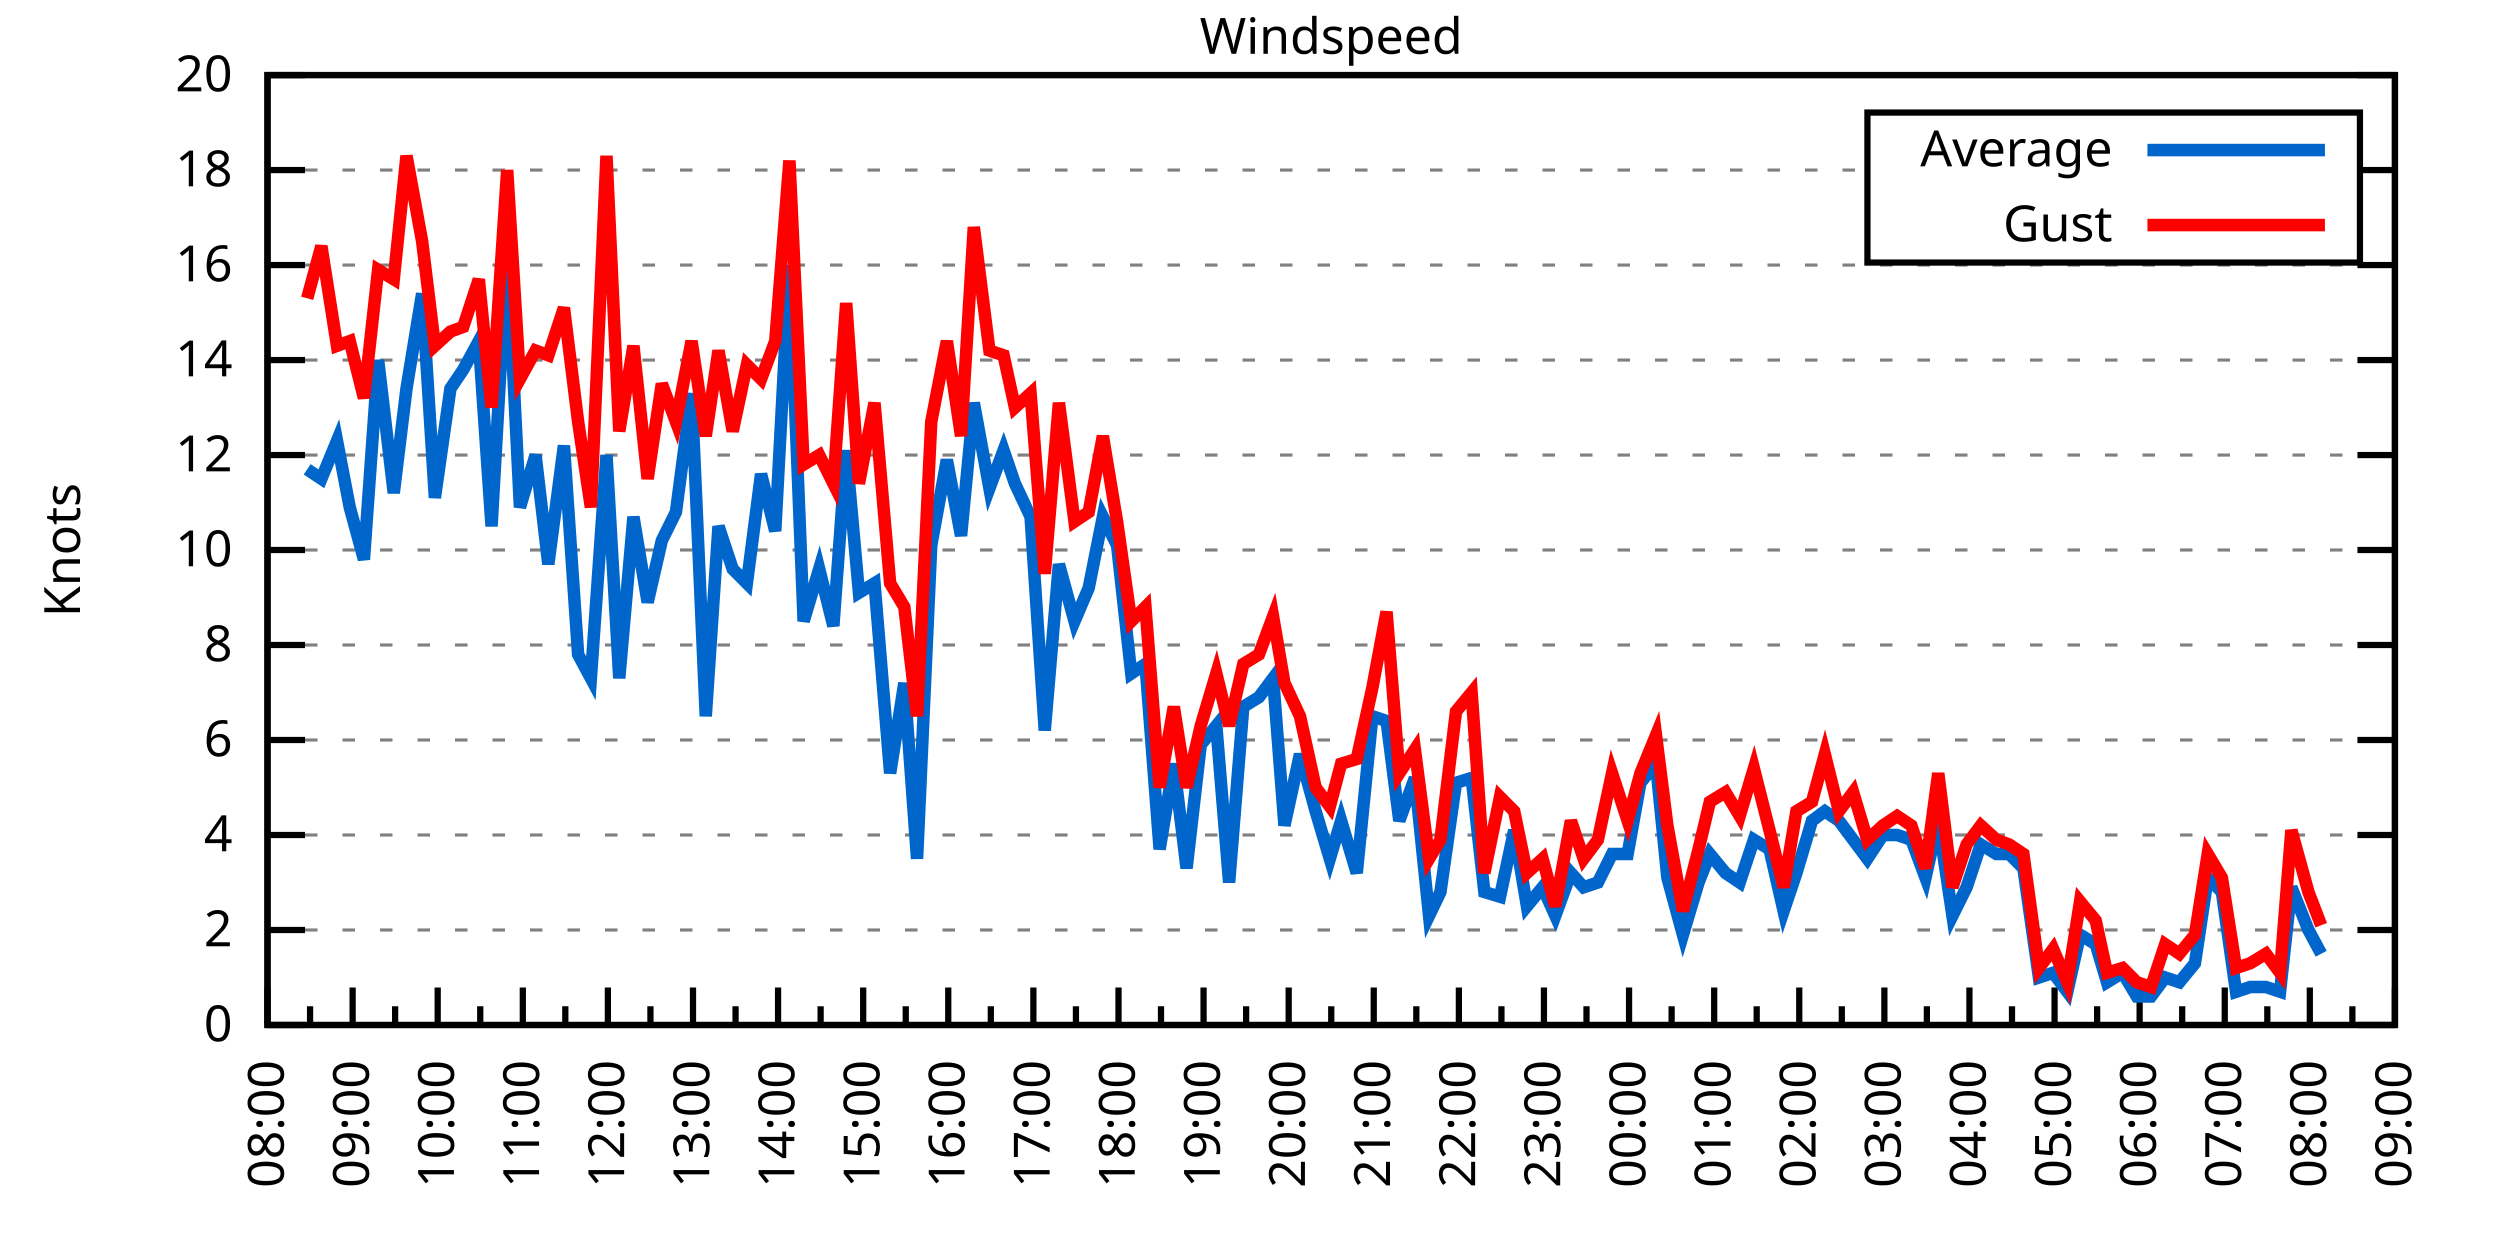
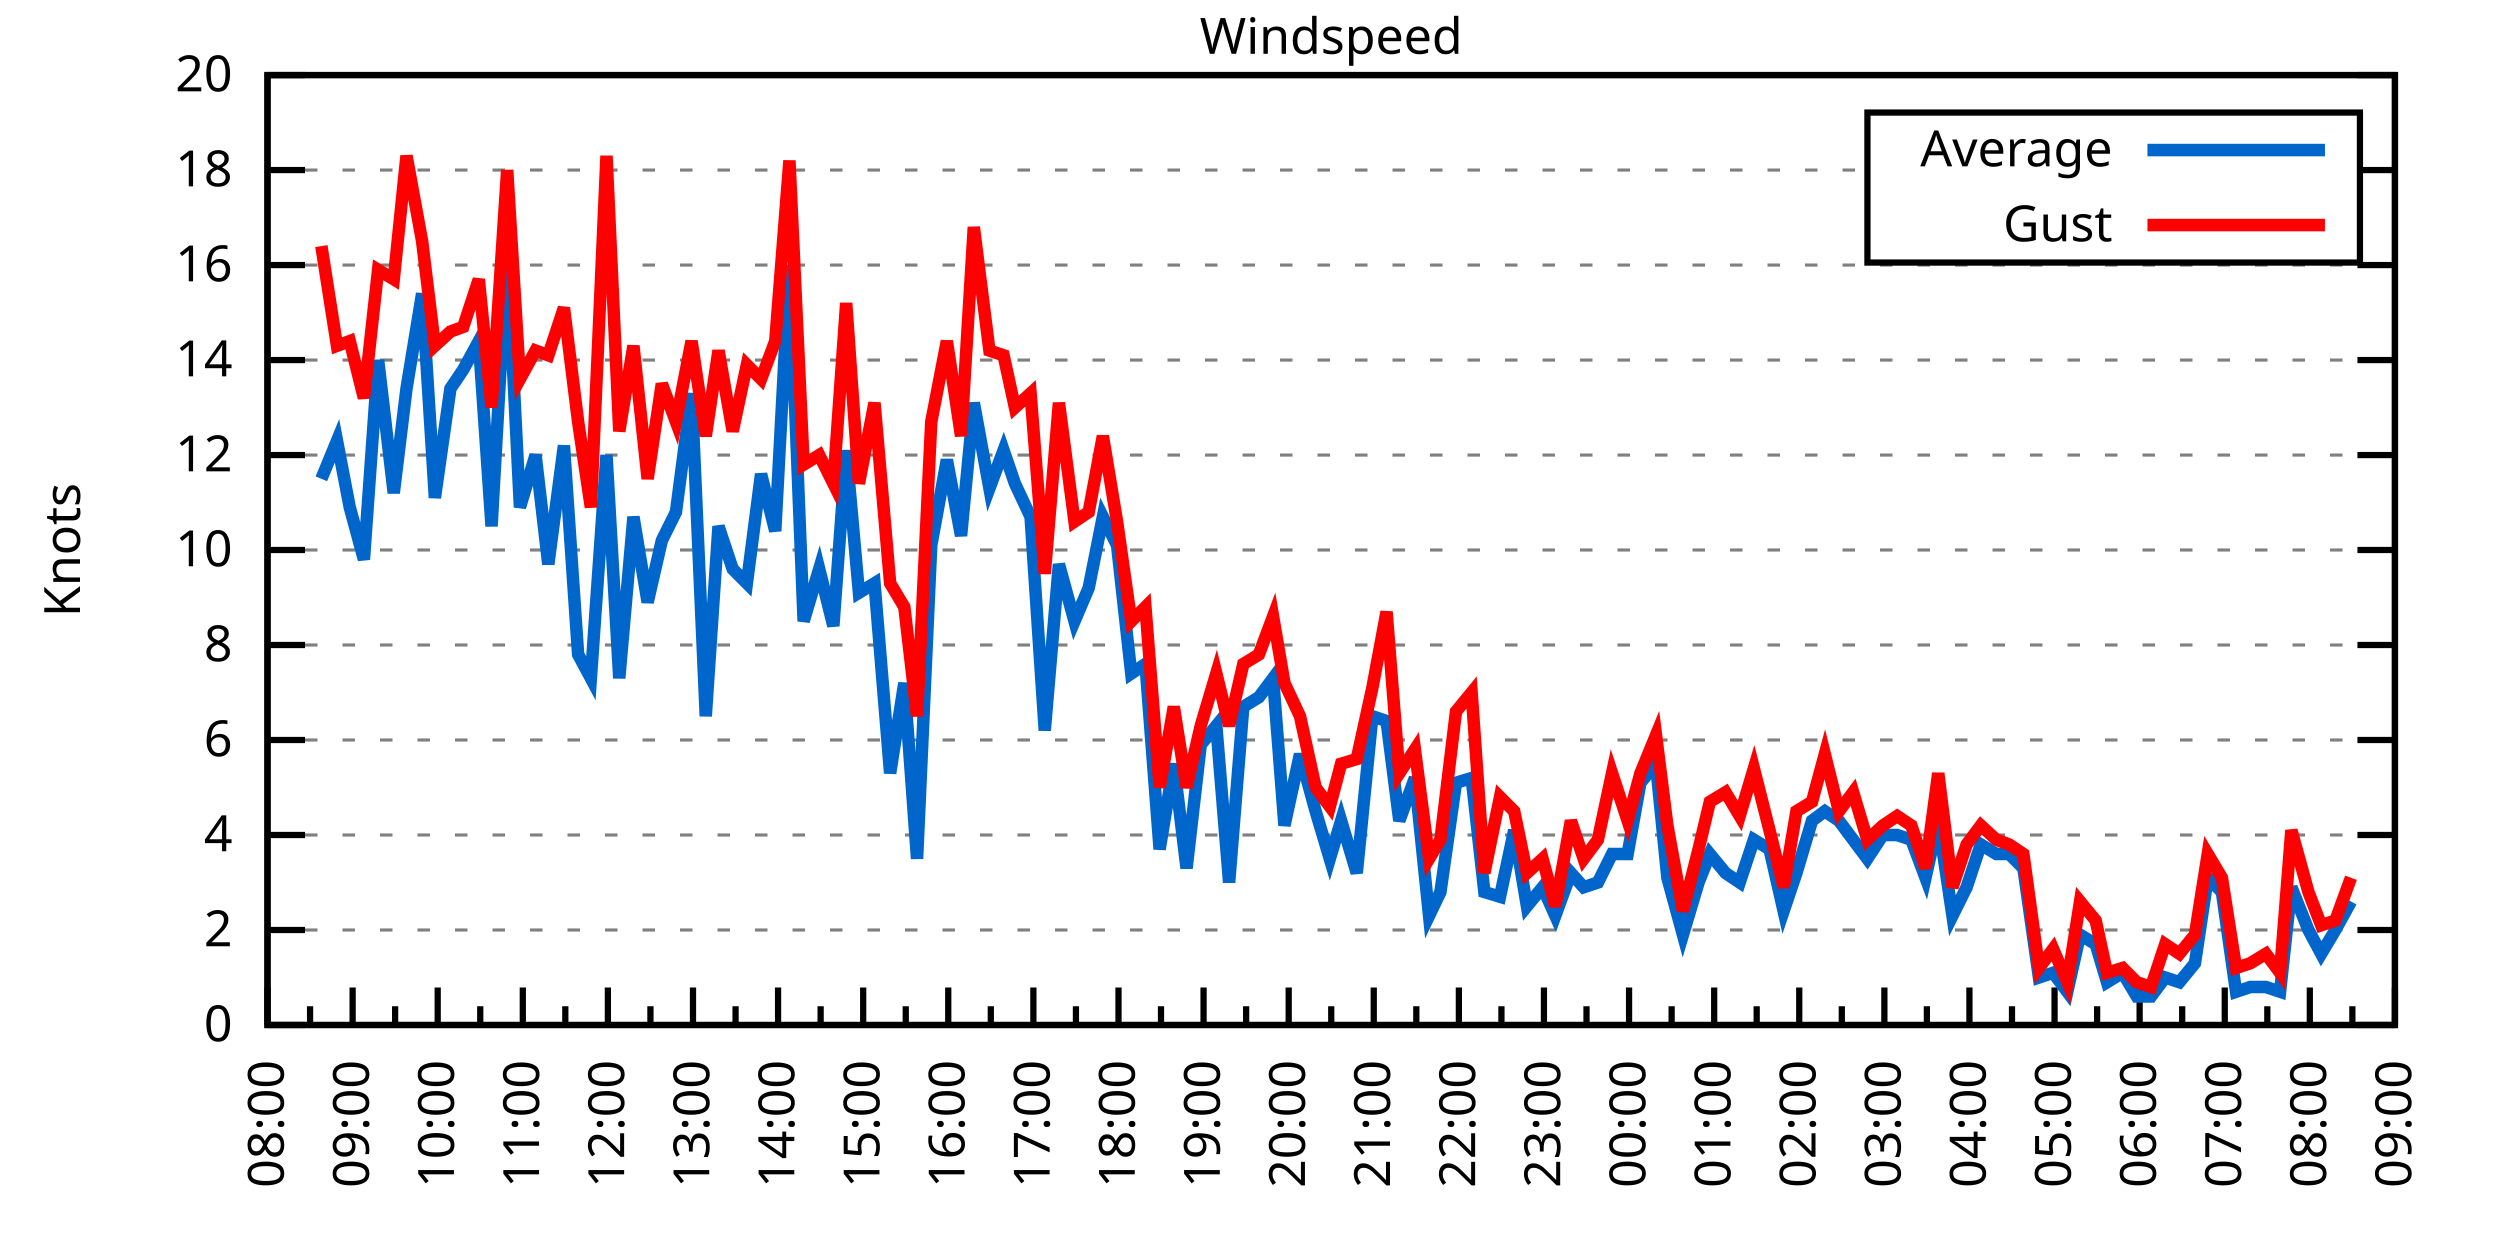
<svg xmlns="http://www.w3.org/2000/svg" xmlns:xlink="http://www.w3.org/1999/xlink" width="400" height="200" viewBox="0 0 400 200">
  <g id="gnuplot_canvas">
    <rect x="0" y="0" width="400" height="200" fill="none" />
    <defs>
      <circle id="gpDot" r="0.5" stroke-width="0.5" stroke="currentColor" />
      <path id="gpPt0" stroke-width="0.333" stroke="currentColor" d="M-1,0 h2 M0,-1 v2" />
      <path id="gpPt1" stroke-width="0.333" stroke="currentColor" d="M-1,-1 L1,1 M1,-1 L-1,1" />
      <path id="gpPt2" stroke-width="0.333" stroke="currentColor" d="M-1,0 L1,0 M0,-1 L0,1 M-1,-1 L1,1 M-1,1 L1,-1" />
      <rect id="gpPt3" stroke-width="0.333" stroke="currentColor" x="-1" y="-1" width="2" height="2" />
      <rect id="gpPt4" stroke-width="0.333" stroke="currentColor" fill="currentColor" x="-1" y="-1" width="2" height="2" />
      <circle id="gpPt5" stroke-width="0.333" stroke="currentColor" cx="0" cy="0" r="1" />
      <use xlink:href="#gpPt5" id="gpPt6" fill="currentColor" stroke="none" />
      <path id="gpPt7" stroke-width="0.333" stroke="currentColor" d="M0,-1.33 L-1.33,0.67 L1.33,0.67 z" />
      <use xlink:href="#gpPt7" id="gpPt8" fill="currentColor" stroke="none" />
      <use xlink:href="#gpPt7" id="gpPt9" stroke="currentColor" transform="rotate(180)" />
      <use xlink:href="#gpPt9" id="gpPt10" fill="currentColor" stroke="none" />
      <use xlink:href="#gpPt3" id="gpPt11" stroke="currentColor" transform="rotate(45)" />
      <use xlink:href="#gpPt11" id="gpPt12" fill="currentColor" stroke="none" />
      <path id="gpPt13" stroke-width="0.333" stroke="currentColor" d="M0,1.330 L1.265,0.411 L0.782,-1.067 L-0.782,-1.076 L-1.265,0.411 z" />
      <use xlink:href="#gpPt13" id="gpPt14" fill="currentColor" stroke="none" />
      <filter id="textbox" filterUnits="objectBoundingBox" x="0" y="0" height="1" width="1">
        <feFlood flood-color="white" flood-opacity="1" result="bgnd" />
        <feComposite in="SourceGraphic" in2="bgnd" operator="atop" />
      </filter>
      <filter id="greybox" filterUnits="objectBoundingBox" x="0" y="0" height="1" width="1">
        <feFlood flood-color="lightgrey" flood-opacity="1" result="grey" />
        <feComposite in="SourceGraphic" in2="grey" operator="atop" />
      </filter>
    </defs>
    <g fill="none" color="white" stroke="currentColor" stroke-width="1.00" stroke-linecap="butt" stroke-linejoin="miter">
</g>
    <g fill="none" color="black" stroke="currentColor" stroke-width="1.00" stroke-linecap="butt" stroke-linejoin="miter">
      <g stroke="none" shape-rendering="crispEdges">
        <polygon fill="rgb(255, 255, 255)" points="42.80,164.00 383.18,164.00 383.18,12.02 42.80,12.02 " />
      </g>
    </g>
    <g fill="none" color="black" stroke="currentColor" stroke-width="1.00" stroke-linecap="butt" stroke-linejoin="miter">
</g>
    <g fill="none" color="black" stroke="black" stroke-width="0.50" stroke-linecap="butt" stroke-linejoin="miter">
</g>
    <g fill="none" color="gray" stroke="currentColor" stroke-width="0.50" stroke-linecap="butt" stroke-linejoin="miter">
      <path stroke="gray" stroke-dasharray="2,4" class="gridline" d="M42.80,164.00 L383.19,164.00  " />
    </g>
    <g fill="none" color="gray" stroke="gray" stroke-width="1.00" stroke-linecap="butt" stroke-linejoin="miter">
</g>
    <g fill="none" color="black" stroke="currentColor" stroke-width="1.00" stroke-linecap="butt" stroke-linejoin="miter">
      <path stroke="black" d="M42.80,164.00 L48.80,164.00 M383.19,164.00 L377.19,164.00  " />
      <g transform="translate(37.20,166.60)" stroke="none" fill="black" font-family="Sans" font-size="8.00" text-anchor="end">
        <text>
          <tspan font-family="Sans"> 0</tspan>
        </text>
      </g>
    </g>
    <g fill="none" color="black" stroke="currentColor" stroke-width="1.00" stroke-linecap="butt" stroke-linejoin="miter">
</g>
    <g fill="none" color="black" stroke="black" stroke-width="0.50" stroke-linecap="butt" stroke-linejoin="miter">
</g>
    <g fill="none" color="gray" stroke="currentColor" stroke-width="0.50" stroke-linecap="butt" stroke-linejoin="miter">
      <path stroke="gray" stroke-dasharray="2,4" class="gridline" d="M42.80,148.80 L383.19,148.80  " />
    </g>
    <g fill="none" color="gray" stroke="gray" stroke-width="1.00" stroke-linecap="butt" stroke-linejoin="miter">
</g>
    <g fill="none" color="black" stroke="currentColor" stroke-width="1.00" stroke-linecap="butt" stroke-linejoin="miter">
      <path stroke="black" d="M42.80,148.80 L48.80,148.80 M383.19,148.80 L377.19,148.80  " />
      <g transform="translate(37.20,151.40)" stroke="none" fill="black" font-family="Sans" font-size="8.00" text-anchor="end">
        <text>
          <tspan font-family="Sans"> 2</tspan>
        </text>
      </g>
    </g>
    <g fill="none" color="black" stroke="currentColor" stroke-width="1.00" stroke-linecap="butt" stroke-linejoin="miter">
</g>
    <g fill="none" color="black" stroke="black" stroke-width="0.50" stroke-linecap="butt" stroke-linejoin="miter">
</g>
    <g fill="none" color="gray" stroke="currentColor" stroke-width="0.50" stroke-linecap="butt" stroke-linejoin="miter">
      <path stroke="gray" stroke-dasharray="2,4" class="gridline" d="M42.80,133.60 L383.19,133.60  " />
    </g>
    <g fill="none" color="gray" stroke="gray" stroke-width="1.00" stroke-linecap="butt" stroke-linejoin="miter">
</g>
    <g fill="none" color="black" stroke="currentColor" stroke-width="1.00" stroke-linecap="butt" stroke-linejoin="miter">
      <path stroke="black" d="M42.80,133.60 L48.80,133.60 M383.19,133.60 L377.19,133.60  " />
      <g transform="translate(37.20,136.20)" stroke="none" fill="black" font-family="Sans" font-size="8.00" text-anchor="end">
        <text>
          <tspan font-family="Sans"> 4</tspan>
        </text>
      </g>
    </g>
    <g fill="none" color="black" stroke="currentColor" stroke-width="1.00" stroke-linecap="butt" stroke-linejoin="miter">
</g>
    <g fill="none" color="black" stroke="black" stroke-width="0.50" stroke-linecap="butt" stroke-linejoin="miter">
</g>
    <g fill="none" color="gray" stroke="currentColor" stroke-width="0.50" stroke-linecap="butt" stroke-linejoin="miter">
      <path stroke="gray" stroke-dasharray="2,4" class="gridline" d="M42.80,118.40 L383.19,118.40  " />
    </g>
    <g fill="none" color="gray" stroke="gray" stroke-width="1.00" stroke-linecap="butt" stroke-linejoin="miter">
</g>
    <g fill="none" color="black" stroke="currentColor" stroke-width="1.00" stroke-linecap="butt" stroke-linejoin="miter">
      <path stroke="black" d="M42.80,118.40 L48.80,118.40 M383.19,118.40 L377.19,118.40  " />
      <g transform="translate(37.20,121.00)" stroke="none" fill="black" font-family="Sans" font-size="8.00" text-anchor="end">
        <text>
          <tspan font-family="Sans"> 6</tspan>
        </text>
      </g>
    </g>
    <g fill="none" color="black" stroke="currentColor" stroke-width="1.00" stroke-linecap="butt" stroke-linejoin="miter">
</g>
    <g fill="none" color="black" stroke="black" stroke-width="0.50" stroke-linecap="butt" stroke-linejoin="miter">
</g>
    <g fill="none" color="gray" stroke="currentColor" stroke-width="0.50" stroke-linecap="butt" stroke-linejoin="miter">
      <path stroke="gray" stroke-dasharray="2,4" class="gridline" d="M42.80,103.20 L383.19,103.20  " />
    </g>
    <g fill="none" color="gray" stroke="gray" stroke-width="1.00" stroke-linecap="butt" stroke-linejoin="miter">
</g>
    <g fill="none" color="black" stroke="currentColor" stroke-width="1.00" stroke-linecap="butt" stroke-linejoin="miter">
      <path stroke="black" d="M42.80,103.20 L48.80,103.20 M383.19,103.20 L377.19,103.20  " />
      <g transform="translate(37.20,105.80)" stroke="none" fill="black" font-family="Sans" font-size="8.00" text-anchor="end">
        <text>
          <tspan font-family="Sans"> 8</tspan>
        </text>
      </g>
    </g>
    <g fill="none" color="black" stroke="currentColor" stroke-width="1.00" stroke-linecap="butt" stroke-linejoin="miter">
</g>
    <g fill="none" color="black" stroke="black" stroke-width="0.50" stroke-linecap="butt" stroke-linejoin="miter">
</g>
    <g fill="none" color="gray" stroke="currentColor" stroke-width="0.50" stroke-linecap="butt" stroke-linejoin="miter">
      <path stroke="gray" stroke-dasharray="2,4" class="gridline" d="M42.80,88.00 L383.19,88.00  " />
    </g>
    <g fill="none" color="gray" stroke="gray" stroke-width="1.00" stroke-linecap="butt" stroke-linejoin="miter">
</g>
    <g fill="none" color="black" stroke="currentColor" stroke-width="1.00" stroke-linecap="butt" stroke-linejoin="miter">
      <path stroke="black" d="M42.80,88.00 L48.80,88.00 M383.19,88.00 L377.19,88.00  " />
      <g transform="translate(37.20,90.60)" stroke="none" fill="black" font-family="Sans" font-size="8.00" text-anchor="end">
        <text>
          <tspan font-family="Sans"> 10</tspan>
        </text>
      </g>
    </g>
    <g fill="none" color="black" stroke="currentColor" stroke-width="1.00" stroke-linecap="butt" stroke-linejoin="miter">
</g>
    <g fill="none" color="black" stroke="black" stroke-width="0.50" stroke-linecap="butt" stroke-linejoin="miter">
</g>
    <g fill="none" color="gray" stroke="currentColor" stroke-width="0.50" stroke-linecap="butt" stroke-linejoin="miter">
      <path stroke="gray" stroke-dasharray="2,4" class="gridline" d="M42.80,72.81 L383.19,72.81  " />
    </g>
    <g fill="none" color="gray" stroke="gray" stroke-width="1.00" stroke-linecap="butt" stroke-linejoin="miter">
</g>
    <g fill="none" color="black" stroke="currentColor" stroke-width="1.00" stroke-linecap="butt" stroke-linejoin="miter">
      <path stroke="black" d="M42.80,72.81 L48.80,72.81 M383.19,72.81 L377.19,72.81  " />
      <g transform="translate(37.20,75.41)" stroke="none" fill="black" font-family="Sans" font-size="8.00" text-anchor="end">
        <text>
          <tspan font-family="Sans"> 12</tspan>
        </text>
      </g>
    </g>
    <g fill="none" color="black" stroke="currentColor" stroke-width="1.00" stroke-linecap="butt" stroke-linejoin="miter">
</g>
    <g fill="none" color="black" stroke="black" stroke-width="0.50" stroke-linecap="butt" stroke-linejoin="miter">
</g>
    <g fill="none" color="gray" stroke="currentColor" stroke-width="0.50" stroke-linecap="butt" stroke-linejoin="miter">
      <path stroke="gray" stroke-dasharray="2,4" class="gridline" d="M42.80,57.61 L383.19,57.61  " />
    </g>
    <g fill="none" color="gray" stroke="gray" stroke-width="1.00" stroke-linecap="butt" stroke-linejoin="miter">
</g>
    <g fill="none" color="black" stroke="currentColor" stroke-width="1.00" stroke-linecap="butt" stroke-linejoin="miter">
      <path stroke="black" d="M42.80,57.61 L48.80,57.61 M383.19,57.61 L377.19,57.61  " />
      <g transform="translate(37.20,60.21)" stroke="none" fill="black" font-family="Sans" font-size="8.00" text-anchor="end">
        <text>
          <tspan font-family="Sans"> 14</tspan>
        </text>
      </g>
    </g>
    <g fill="none" color="black" stroke="currentColor" stroke-width="1.00" stroke-linecap="butt" stroke-linejoin="miter">
</g>
    <g fill="none" color="black" stroke="black" stroke-width="0.50" stroke-linecap="butt" stroke-linejoin="miter">
</g>
    <g fill="none" color="gray" stroke="currentColor" stroke-width="0.50" stroke-linecap="butt" stroke-linejoin="miter">
      <path stroke="gray" stroke-dasharray="2,4" class="gridline" d="M42.80,42.41 L383.19,42.41  " />
    </g>
    <g fill="none" color="gray" stroke="gray" stroke-width="1.00" stroke-linecap="butt" stroke-linejoin="miter">
</g>
    <g fill="none" color="black" stroke="currentColor" stroke-width="1.00" stroke-linecap="butt" stroke-linejoin="miter">
      <path stroke="black" d="M42.80,42.41 L48.80,42.41 M383.19,42.41 L377.19,42.41  " />
      <g transform="translate(37.20,45.01)" stroke="none" fill="black" font-family="Sans" font-size="8.00" text-anchor="end">
        <text>
          <tspan font-family="Sans"> 16</tspan>
        </text>
      </g>
    </g>
    <g fill="none" color="black" stroke="currentColor" stroke-width="1.00" stroke-linecap="butt" stroke-linejoin="miter">
</g>
    <g fill="none" color="black" stroke="black" stroke-width="0.50" stroke-linecap="butt" stroke-linejoin="miter">
</g>
    <g fill="none" color="gray" stroke="currentColor" stroke-width="0.50" stroke-linecap="butt" stroke-linejoin="miter">
      <path stroke="gray" stroke-dasharray="2,4" class="gridline" d="M42.80,27.21 L298.79,27.21 M377.59,27.21 L383.19,27.21  " />
    </g>
    <g fill="none" color="gray" stroke="gray" stroke-width="1.00" stroke-linecap="butt" stroke-linejoin="miter">
</g>
    <g fill="none" color="black" stroke="currentColor" stroke-width="1.00" stroke-linecap="butt" stroke-linejoin="miter">
      <path stroke="black" d="M42.80,27.21 L48.80,27.21 M383.19,27.21 L377.19,27.21  " />
      <g transform="translate(37.20,29.81)" stroke="none" fill="black" font-family="Sans" font-size="8.00" text-anchor="end">
        <text>
          <tspan font-family="Sans"> 18</tspan>
        </text>
      </g>
    </g>
    <g fill="none" color="black" stroke="currentColor" stroke-width="1.00" stroke-linecap="butt" stroke-linejoin="miter">
</g>
    <g fill="none" color="black" stroke="black" stroke-width="0.50" stroke-linecap="butt" stroke-linejoin="miter">
</g>
    <g fill="none" color="gray" stroke="currentColor" stroke-width="0.50" stroke-linecap="butt" stroke-linejoin="miter">
      <path stroke="gray" stroke-dasharray="2,4" class="gridline" d="M42.80,12.01 L383.19,12.01  " />
    </g>
    <g fill="none" color="gray" stroke="gray" stroke-width="1.00" stroke-linecap="butt" stroke-linejoin="miter">
</g>
    <g fill="none" color="black" stroke="currentColor" stroke-width="1.00" stroke-linecap="butt" stroke-linejoin="miter">
      <path stroke="black" d="M42.80,12.01 L48.80,12.01 M383.19,12.01 L377.19,12.01  " />
      <g transform="translate(37.20,14.61)" stroke="none" fill="black" font-family="Sans" font-size="8.00" text-anchor="end">
        <text>
          <tspan font-family="Sans"> 20</tspan>
        </text>
      </g>
    </g>
    <g fill="none" color="black" stroke="currentColor" stroke-width="1.00" stroke-linecap="butt" stroke-linejoin="miter">
      <path stroke="black" d="M42.80,164.00 L42.80,158.00  " />
      <g transform="translate(45.40,169.60) rotate(270)" stroke="none" fill="black" font-family="Sans" font-size="8.00" text-anchor="end">
        <text>
          <tspan font-family="Sans">08:00</tspan>
        </text>
      </g>
    </g>
    <g fill="none" color="black" stroke="currentColor" stroke-width="1.00" stroke-linecap="butt" stroke-linejoin="miter">
      <path stroke="black" d="M49.61,164.00 L49.61,161.00 M56.42,164.00 L56.42,158.00  " />
      <g transform="translate(59.02,169.60) rotate(270)" stroke="none" fill="black" font-family="Sans" font-size="8.00" text-anchor="end">
        <text>
          <tspan font-family="Sans">09:00</tspan>
        </text>
      </g>
    </g>
    <g fill="none" color="black" stroke="currentColor" stroke-width="1.00" stroke-linecap="butt" stroke-linejoin="miter">
      <path stroke="black" d="M63.22,164.00 L63.22,161.00 M70.03,164.00 L70.03,158.00  " />
      <g transform="translate(72.63,169.60) rotate(270)" stroke="none" fill="black" font-family="Sans" font-size="8.00" text-anchor="end">
        <text>
          <tspan font-family="Sans">10:00</tspan>
        </text>
      </g>
    </g>
    <g fill="none" color="black" stroke="currentColor" stroke-width="1.00" stroke-linecap="butt" stroke-linejoin="miter">
      <path stroke="black" d="M76.84,164.00 L76.84,161.00 M83.65,164.00 L83.65,158.00  " />
      <g transform="translate(86.25,169.60) rotate(270)" stroke="none" fill="black" font-family="Sans" font-size="8.00" text-anchor="end">
        <text>
          <tspan font-family="Sans">11:00</tspan>
        </text>
      </g>
    </g>
    <g fill="none" color="black" stroke="currentColor" stroke-width="1.00" stroke-linecap="butt" stroke-linejoin="miter">
      <path stroke="black" d="M90.45,164.00 L90.45,161.00 M97.26,164.00 L97.26,158.00  " />
      <g transform="translate(99.86,169.60) rotate(270)" stroke="none" fill="black" font-family="Sans" font-size="8.00" text-anchor="end">
        <text>
          <tspan font-family="Sans">12:00</tspan>
        </text>
      </g>
    </g>
    <g fill="none" color="black" stroke="currentColor" stroke-width="1.00" stroke-linecap="butt" stroke-linejoin="miter">
      <path stroke="black" d="M104.07,164.00 L104.07,161.00 M110.88,164.00 L110.88,158.00  " />
      <g transform="translate(113.48,169.60) rotate(270)" stroke="none" fill="black" font-family="Sans" font-size="8.00" text-anchor="end">
        <text>
          <tspan font-family="Sans">13:00</tspan>
        </text>
      </g>
    </g>
    <g fill="none" color="black" stroke="currentColor" stroke-width="1.00" stroke-linecap="butt" stroke-linejoin="miter">
      <path stroke="black" d="M117.69,164.00 L117.69,161.00 M124.49,164.00 L124.49,158.00  " />
      <g transform="translate(127.09,169.60) rotate(270)" stroke="none" fill="black" font-family="Sans" font-size="8.00" text-anchor="end">
        <text>
          <tspan font-family="Sans">14:00</tspan>
        </text>
      </g>
    </g>
    <g fill="none" color="black" stroke="currentColor" stroke-width="1.00" stroke-linecap="butt" stroke-linejoin="miter">
      <path stroke="black" d="M131.30,164.00 L131.30,161.00 M138.11,164.00 L138.11,158.00  " />
      <g transform="translate(140.71,169.60) rotate(270)" stroke="none" fill="black" font-family="Sans" font-size="8.00" text-anchor="end">
        <text>
          <tspan font-family="Sans">15:00</tspan>
        </text>
      </g>
    </g>
    <g fill="none" color="black" stroke="currentColor" stroke-width="1.00" stroke-linecap="butt" stroke-linejoin="miter">
      <path stroke="black" d="M144.92,164.00 L144.92,161.00 M151.72,164.00 L151.72,158.00  " />
      <g transform="translate(154.32,169.60) rotate(270)" stroke="none" fill="black" font-family="Sans" font-size="8.00" text-anchor="end">
        <text>
          <tspan font-family="Sans">16:00</tspan>
        </text>
      </g>
    </g>
    <g fill="none" color="black" stroke="currentColor" stroke-width="1.00" stroke-linecap="butt" stroke-linejoin="miter">
      <path stroke="black" d="M158.53,164.00 L158.53,161.00 M165.34,164.00 L165.34,158.00  " />
      <g transform="translate(167.94,169.60) rotate(270)" stroke="none" fill="black" font-family="Sans" font-size="8.00" text-anchor="end">
        <text>
          <tspan font-family="Sans">17:00</tspan>
        </text>
      </g>
    </g>
    <g fill="none" color="black" stroke="currentColor" stroke-width="1.00" stroke-linecap="butt" stroke-linejoin="miter">
      <path stroke="black" d="M172.15,164.00 L172.15,161.00 M178.96,164.00 L178.96,158.00  " />
      <g transform="translate(181.56,169.60) rotate(270)" stroke="none" fill="black" font-family="Sans" font-size="8.00" text-anchor="end">
        <text>
          <tspan font-family="Sans">18:00</tspan>
        </text>
      </g>
    </g>
    <g fill="none" color="black" stroke="currentColor" stroke-width="1.00" stroke-linecap="butt" stroke-linejoin="miter">
      <path stroke="black" d="M185.76,164.00 L185.76,161.00 M192.57,164.00 L192.57,158.00  " />
      <g transform="translate(195.17,169.60) rotate(270)" stroke="none" fill="black" font-family="Sans" font-size="8.00" text-anchor="end">
        <text>
          <tspan font-family="Sans">19:00</tspan>
        </text>
      </g>
    </g>
    <g fill="none" color="black" stroke="currentColor" stroke-width="1.00" stroke-linecap="butt" stroke-linejoin="miter">
      <path stroke="black" d="M199.38,164.00 L199.38,161.00 M206.19,164.00 L206.19,158.00  " />
      <g transform="translate(208.79,169.60) rotate(270)" stroke="none" fill="black" font-family="Sans" font-size="8.00" text-anchor="end">
        <text>
          <tspan font-family="Sans">20:00</tspan>
        </text>
      </g>
    </g>
    <g fill="none" color="black" stroke="currentColor" stroke-width="1.00" stroke-linecap="butt" stroke-linejoin="miter">
      <path stroke="black" d="M213.00,164.00 L213.00,161.00 M219.80,164.00 L219.80,158.00  " />
      <g transform="translate(222.40,169.60) rotate(270)" stroke="none" fill="black" font-family="Sans" font-size="8.00" text-anchor="end">
        <text>
          <tspan font-family="Sans">21:00</tspan>
        </text>
      </g>
    </g>
    <g fill="none" color="black" stroke="currentColor" stroke-width="1.00" stroke-linecap="butt" stroke-linejoin="miter">
      <path stroke="black" d="M226.61,164.00 L226.61,161.00 M233.42,164.00 L233.42,158.00  " />
      <g transform="translate(236.02,169.60) rotate(270)" stroke="none" fill="black" font-family="Sans" font-size="8.00" text-anchor="end">
        <text>
          <tspan font-family="Sans">22:00</tspan>
        </text>
      </g>
    </g>
    <g fill="none" color="black" stroke="currentColor" stroke-width="1.00" stroke-linecap="butt" stroke-linejoin="miter">
      <path stroke="black" d="M240.23,164.00 L240.23,161.00 M247.03,164.00 L247.03,158.00  " />
      <g transform="translate(249.63,169.60) rotate(270)" stroke="none" fill="black" font-family="Sans" font-size="8.00" text-anchor="end">
        <text>
          <tspan font-family="Sans">23:00</tspan>
        </text>
      </g>
    </g>
    <g fill="none" color="black" stroke="currentColor" stroke-width="1.00" stroke-linecap="butt" stroke-linejoin="miter">
      <path stroke="black" d="M253.84,164.00 L253.84,161.00 M260.65,164.00 L260.65,158.00  " />
      <g transform="translate(263.25,169.60) rotate(270)" stroke="none" fill="black" font-family="Sans" font-size="8.00" text-anchor="end">
        <text>
          <tspan font-family="Sans">00:00</tspan>
        </text>
      </g>
    </g>
    <g fill="none" color="black" stroke="currentColor" stroke-width="1.00" stroke-linecap="butt" stroke-linejoin="miter">
      <path stroke="black" d="M267.46,164.00 L267.46,161.00 M274.27,164.00 L274.27,158.00  " />
      <g transform="translate(276.87,169.60) rotate(270)" stroke="none" fill="black" font-family="Sans" font-size="8.00" text-anchor="end">
        <text>
          <tspan font-family="Sans">01:00</tspan>
        </text>
      </g>
    </g>
    <g fill="none" color="black" stroke="currentColor" stroke-width="1.00" stroke-linecap="butt" stroke-linejoin="miter">
      <path stroke="black" d="M281.07,164.00 L281.07,161.00 M287.88,164.00 L287.88,158.00  " />
      <g transform="translate(290.48,169.60) rotate(270)" stroke="none" fill="black" font-family="Sans" font-size="8.00" text-anchor="end">
        <text>
          <tspan font-family="Sans">02:00</tspan>
        </text>
      </g>
    </g>
    <g fill="none" color="black" stroke="currentColor" stroke-width="1.00" stroke-linecap="butt" stroke-linejoin="miter">
      <path stroke="black" d="M294.69,164.00 L294.69,161.00 M301.50,164.00 L301.50,158.00  " />
      <g transform="translate(304.10,169.60) rotate(270)" stroke="none" fill="black" font-family="Sans" font-size="8.00" text-anchor="end">
        <text>
          <tspan font-family="Sans">03:00</tspan>
        </text>
      </g>
    </g>
    <g fill="none" color="black" stroke="currentColor" stroke-width="1.00" stroke-linecap="butt" stroke-linejoin="miter">
      <path stroke="black" d="M308.30,164.00 L308.30,161.00 M315.11,164.00 L315.11,158.00  " />
      <g transform="translate(317.71,169.60) rotate(270)" stroke="none" fill="black" font-family="Sans" font-size="8.00" text-anchor="end">
        <text>
          <tspan font-family="Sans">04:00</tspan>
        </text>
      </g>
    </g>
    <g fill="none" color="black" stroke="currentColor" stroke-width="1.00" stroke-linecap="butt" stroke-linejoin="miter">
      <path stroke="black" d="M321.92,164.00 L321.92,161.00 M328.73,164.00 L328.73,158.00  " />
      <g transform="translate(331.33,169.60) rotate(270)" stroke="none" fill="black" font-family="Sans" font-size="8.00" text-anchor="end">
        <text>
          <tspan font-family="Sans">05:00</tspan>
        </text>
      </g>
    </g>
    <g fill="none" color="black" stroke="currentColor" stroke-width="1.00" stroke-linecap="butt" stroke-linejoin="miter">
      <path stroke="black" d="M335.54,164.00 L335.54,161.00 M342.34,164.00 L342.34,158.00  " />
      <g transform="translate(344.94,169.60) rotate(270)" stroke="none" fill="black" font-family="Sans" font-size="8.00" text-anchor="end">
        <text>
          <tspan font-family="Sans">06:00</tspan>
        </text>
      </g>
    </g>
    <g fill="none" color="black" stroke="currentColor" stroke-width="1.00" stroke-linecap="butt" stroke-linejoin="miter">
      <path stroke="black" d="M349.15,164.00 L349.15,161.00 M355.96,164.00 L355.96,158.00  " />
      <g transform="translate(358.56,169.60) rotate(270)" stroke="none" fill="black" font-family="Sans" font-size="8.00" text-anchor="end">
        <text>
          <tspan font-family="Sans">07:00</tspan>
        </text>
      </g>
    </g>
    <g fill="none" color="black" stroke="currentColor" stroke-width="1.00" stroke-linecap="butt" stroke-linejoin="miter">
      <path stroke="black" d="M362.77,164.00 L362.77,161.00 M369.57,164.00 L369.57,158.00  " />
      <g transform="translate(372.17,169.60) rotate(270)" stroke="none" fill="black" font-family="Sans" font-size="8.00" text-anchor="end">
        <text>
          <tspan font-family="Sans">08:00</tspan>
        </text>
      </g>
    </g>
    <g fill="none" color="black" stroke="currentColor" stroke-width="1.00" stroke-linecap="butt" stroke-linejoin="miter">
      <path stroke="black" d="M376.38,164.00 L376.38,161.00 M383.19,164.00 L383.19,158.00  " />
      <g transform="translate(385.79,169.60) rotate(270)" stroke="none" fill="black" font-family="Sans" font-size="8.00" text-anchor="end">
        <text>
          <tspan font-family="Sans">09:00</tspan>
        </text>
      </g>
    </g>
    <g fill="none" color="black" stroke="currentColor" stroke-width="1.00" stroke-linecap="butt" stroke-linejoin="miter">
</g>
    <g fill="none" color="black" stroke="currentColor" stroke-width="1.00" stroke-linecap="butt" stroke-linejoin="miter">
      <path stroke="black" d="M42.80,12.01 L42.80,164.00 L383.19,164.00 L383.19,12.01 L42.80,12.01 Z  " />
    </g>
    <g fill="none" color="black" stroke="currentColor" stroke-width="1.00" stroke-linecap="butt" stroke-linejoin="miter">
      <g transform="translate(12.80,88.01) rotate(270)" stroke="none" fill="black" font-family="Sans" font-size="8.00" text-anchor="middle">
        <text>
          <tspan font-family="Sans">Knots</tspan>
        </text>
      </g>
    </g>
    <g fill="none" color="black" stroke="currentColor" stroke-width="1.00" stroke-linecap="butt" stroke-linejoin="miter">
</g>
    <g fill="none" color="black" stroke="currentColor" stroke-width="1.00" stroke-linecap="butt" stroke-linejoin="miter">
      <path stroke="black" d="M298.79,42.01 L298.79,18.01 L377.59,18.01 L377.59,42.01 L298.79,42.01 Z  " />
    </g>
    <g id="Windspeed_plot_1">
      <g fill="none" color="white" stroke="black" stroke-width="2.00" stroke-linecap="butt" stroke-linejoin="miter">
</g>
      <g fill="none" color="black" stroke="currentColor" stroke-width="2.00" stroke-linecap="butt" stroke-linejoin="miter">
        <g transform="translate(337.99,26.61)" stroke="none" fill="black" font-family="Sans" font-size="8.00" text-anchor="end">
          <text>
            <tspan font-family="Sans">Average</tspan>
          </text>
        </g>
      </g>
      <g fill="none" color="black" stroke="currentColor" stroke-width="2.00" stroke-linecap="butt" stroke-linejoin="miter">
-         <path stroke="rgb(  0, 102, 204)" d="M343.59,24.01 L371.99,24.01 M49.15,75.09 L51.42,76.61 L53.92,70.53 L55.96,81.17 L58.23,89.52 L60.50,57.61   L63.00,78.89 L65.04,62.17 L67.54,46.97 L69.58,79.65 L72.07,62.17 L74.12,59.13 L76.61,54.57 L78.65,84.21   L81.15,40.13 L83.19,81.17 L85.69,72.81 L87.73,90.28 L90.23,71.29 L92.50,104.72 L94.54,108.52 L97.04,72.81   L99.08,108.52 L101.35,82.69 L103.62,96.36 L105.89,86.49 L108.15,81.93 L110.65,62.93 L112.92,114.60 L114.96,84.21   L117.23,91.04 L119.50,93.32 L121.77,75.85 L124.04,84.97 L126.31,42.41 L128.58,99.40 L131.07,91.04 L133.34,100.16   L135.39,72.05 L137.43,94.84 L139.92,93.32 L142.42,123.72 L144.69,109.28 L146.73,137.40 L149.00,87.25 L151.50,73.57   L153.77,85.73 L155.81,64.45 L158.31,78.13 L160.57,72.05 L162.39,77.37 L164.89,82.69 L167.16,116.88 L169.43,90.28   L171.92,99.40 L174.19,94.08 L176.46,82.69 L178.73,87.25 L181.00,107.76 L183.27,106.24 L185.54,135.88 L187.81,122.20   L189.85,138.92 L192.12,119.16 L194.61,116.12 L196.66,141.20 L198.93,113.08 L201.42,111.56 L203.69,108.52 L205.51,132.08   L208.00,120.68 L210.50,129.80 L212.77,137.40 L214.58,131.32 L217.08,139.68 L219.58,114.60 L221.85,115.36 L223.89,131.32   L226.38,124.48 L228.65,146.52 L230.47,142.72 L232.96,125.24 L235.46,124.48 L237.50,142.72 L240.00,143.48 L242.27,132.84   L244.31,145.00 L246.81,141.96 L248.85,146.52 L251.35,139.68 L253.39,141.96 L255.66,141.20 L257.93,136.64 L260.42,136.64   L262.47,125.24 L264.96,122.20 L266.78,140.44 L269.27,149.56 L271.77,141.20 L273.58,136.64 L276.08,139.68 L278.35,141.20   L280.62,134.36 L283.12,135.88 L285.38,145.76 L287.43,139.68 L289.92,131.32 L291.97,129.80 L294.23,131.32 L296.50,134.36   L298.77,137.40 L301.27,133.60 L303.54,133.60 L305.81,134.36 L308.08,140.44 L310.12,131.32 L312.39,146.52 L314.66,141.96   L316.93,135.12 L319.42,136.64 L321.47,136.64 L323.74,138.92 L326.23,156.40 L328.50,155.64 L330.77,158.68 L332.81,149.56   L335.31,151.08 L337.12,157.16 L339.62,155.64 L341.89,159.44 L344.16,159.44 L346.43,156.40 L348.70,157.16 L351.19,154.12   L353.24,140.44 L355.50,142.72 L357.77,158.68 L360.04,157.92 L362.54,157.92 L364.81,158.68 L366.62,141.96 L369.35,148.80   L371.39,152.60  " />
+         <path stroke="rgb(  0, 102, 204)" d="M343.59,24.01 L371.99,24.01 M51.42,76.61 L53.92,70.53 L55.96,81.17 L58.23,89.52 L60.50,57.61 L63.00,78.89   L65.04,62.17 L67.54,46.97 L69.58,79.65 L72.07,62.17 L74.12,59.13 L76.61,54.57 L78.65,84.21 L81.15,40.13   L83.19,81.17 L85.69,72.81 L87.73,90.28 L90.23,71.29 L92.50,104.72 L94.54,108.52 L97.04,72.81 L99.08,108.52   L101.35,82.69 L103.62,96.36 L105.89,86.49 L108.15,81.93 L110.65,62.93 L112.92,114.60 L114.96,84.21 L117.23,91.04   L119.50,93.32 L121.77,75.85 L124.04,84.97 L126.31,42.41 L128.58,99.40 L131.07,91.04 L133.34,100.16 L135.39,72.05   L137.43,94.84 L139.92,93.32 L142.42,123.72 L144.69,109.28 L146.73,137.40 L149.00,87.25 L151.50,73.57 L153.77,85.73   L155.81,64.45 L158.31,78.13 L160.57,72.05 L162.39,77.37 L164.89,82.69 L167.16,116.88 L169.43,90.28 L171.92,99.40   L174.19,94.08 L176.46,82.69 L178.73,87.25 L181.00,107.76 L183.27,106.24 L185.54,135.88 L187.81,122.20 L189.85,138.92   L192.12,119.16 L194.61,116.12 L196.66,141.20 L198.93,113.08 L201.42,111.56 L203.69,108.52 L205.51,132.08 L208.00,120.68   L210.50,129.80 L212.77,137.40 L214.58,131.32 L217.08,139.68 L219.58,114.60 L221.85,115.36 L223.89,131.32 L226.38,124.48   L228.65,146.52 L230.47,142.72 L232.96,125.24 L235.46,124.48 L237.50,142.72 L240.00,143.48 L242.27,132.84 L244.31,145.00   L246.81,141.96 L248.85,146.52 L251.35,139.68 L253.39,141.96 L255.66,141.20 L257.93,136.64 L260.42,136.64 L262.47,125.24   L264.96,122.20 L266.78,140.44 L269.27,149.56 L271.77,141.20 L273.58,136.64 L276.08,139.68 L278.35,141.20 L280.62,134.36   L283.12,135.88 L285.38,145.76 L287.43,139.68 L289.92,131.32 L291.97,129.80 L294.23,131.32 L296.50,134.36 L298.77,137.40   L301.27,133.60 L303.54,133.60 L305.81,134.36 L308.08,140.44 L310.12,131.32 L312.39,146.52 L314.66,141.96 L316.93,135.12   L319.42,136.64 L321.47,136.64 L323.74,138.92 L326.23,156.40 L328.50,155.64 L330.77,158.68 L332.81,149.56 L335.31,151.08   L337.12,157.16 L339.62,155.64 L341.89,159.44 L344.16,159.44 L346.43,156.40 L348.70,157.16 L351.19,154.12 L353.24,140.44   L355.50,142.72 L357.77,158.68 L360.04,157.92 L362.54,157.92 L364.81,158.68 L366.62,141.96 L369.35,148.80 L371.39,152.60   L373.66,148.80 L376.16,144.24  " />
      </g>
    </g>
    <g id="Windspeed_plot_2">
      <g fill="none" color="black" stroke="currentColor" stroke-width="2.00" stroke-linecap="butt" stroke-linejoin="miter">
        <g transform="translate(337.99,38.61)" stroke="none" fill="black" font-family="Sans" font-size="8.00" text-anchor="end">
          <text>
            <tspan font-family="Sans">Gust</tspan>
          </text>
        </g>
      </g>
      <g fill="none" color="black" stroke="currentColor" stroke-width="2.00" stroke-linecap="butt" stroke-linejoin="miter">
-         <path stroke="rgb(255,   0,   0)" d="M343.59,36.01 L371.99,36.01 M49.15,47.73 L51.42,39.37 L53.92,55.33 L55.96,54.57 L58.23,63.69 L60.50,43.17   L63.00,44.69 L65.04,24.93 L67.54,38.61 L69.58,55.33 L72.07,53.05 L74.12,52.29 L76.61,44.69 L78.65,65.21   L81.15,27.21 L83.19,60.65 L85.69,56.09 L87.73,56.85 L90.23,49.25 L92.50,67.49 L94.54,81.17 L97.04,24.93   L99.08,69.01 L101.35,55.33 L103.62,76.61 L105.89,61.41 L108.15,67.49 L110.65,54.57 L112.92,69.77 L114.96,56.09   L117.23,69.01 L119.50,58.37 L121.77,60.65 L124.04,54.57 L126.31,25.69 L128.58,74.33 L131.07,72.81 L133.34,77.37   L135.39,48.49 L137.43,77.37 L139.92,64.45 L142.42,93.32 L144.69,97.12 L146.73,114.60 L149.00,67.49 L151.50,54.57   L153.77,69.77 L155.81,36.33 L158.31,56.09 L160.57,56.85 L162.39,65.21 L164.89,62.93 L167.16,91.80 L169.43,64.45   L171.92,83.45 L174.19,81.93 L176.46,69.77 L178.73,83.45 L181.00,99.40 L183.27,97.12 L185.54,126.00 L187.81,113.08   L189.85,126.00 L192.12,116.12 L194.61,107.76 L196.66,116.12 L198.93,106.24 L201.42,104.72 L203.69,98.64 L205.51,109.28   L208.00,114.60 L210.50,126.00 L212.77,129.04 L214.58,122.20 L217.08,121.44 L219.58,110.04 L221.85,97.88 L223.89,123.72   L226.38,119.92 L228.65,137.40 L230.47,134.36 L232.96,113.84 L235.46,110.80 L237.50,139.68 L240.00,127.52 L242.27,129.80   L244.31,139.68 L246.81,137.40 L248.85,145.00 L251.35,131.32 L253.39,137.40 L255.66,134.36 L257.93,123.72 L260.42,131.32   L262.47,123.72 L264.96,117.64 L266.78,132.08 L269.27,145.76 L271.77,135.88 L273.58,128.28 L276.08,126.76 L278.35,130.56   L280.62,122.96 L283.12,132.84 L285.38,141.96 L287.43,129.80 L289.92,128.28 L291.97,120.68 L294.23,129.80 L296.50,126.76   L298.77,134.36 L301.27,132.08 L303.54,130.56 L305.81,132.08 L308.08,138.92 L310.12,123.72 L312.39,141.96 L314.66,135.12   L316.93,132.08 L319.42,134.36 L321.47,135.12 L323.74,136.64 L326.23,154.88 L328.50,151.84 L330.77,157.16 L332.81,144.24   L335.31,147.28 L337.12,155.64 L339.62,154.88 L341.89,157.16 L344.16,157.92 L346.43,151.08 L348.70,152.60 L351.19,149.56   L353.24,136.64 L355.50,140.44 L357.77,154.88 L360.04,154.12 L362.54,152.60 L364.81,155.64 L366.62,132.84 L369.35,142.72   L371.39,148.04  " />
+         <path stroke="rgb(255,   0,   0)" d="M343.59,36.01 L371.99,36.01 M51.42,39.37 L53.92,55.33 L55.96,54.57 L58.23,63.69 L60.50,43.17 L63.00,44.69   L65.04,24.93 L67.54,38.61 L69.58,55.33 L72.07,53.05 L74.12,52.29 L76.61,44.69 L78.65,65.21 L81.15,27.21   L83.19,60.65 L85.69,56.09 L87.73,56.85 L90.23,49.25 L92.50,67.49 L94.54,81.17 L97.04,24.93 L99.08,69.01   L101.35,55.33 L103.62,76.61 L105.89,61.41 L108.15,67.49 L110.65,54.57 L112.92,69.77 L114.96,56.09 L117.23,69.01   L119.50,58.37 L121.77,60.65 L124.04,54.57 L126.31,25.69 L128.58,74.33 L131.07,72.81 L133.34,77.37 L135.39,48.49   L137.43,77.37 L139.92,64.45 L142.42,93.32 L144.69,97.12 L146.73,114.60 L149.00,67.49 L151.50,54.57 L153.77,69.77   L155.81,36.33 L158.31,56.09 L160.57,56.85 L162.39,65.21 L164.89,62.93 L167.16,91.80 L169.43,64.45 L171.92,83.45   L174.19,81.93 L176.46,69.77 L178.73,83.45 L181.00,99.40 L183.27,97.12 L185.54,126.00 L187.81,113.08 L189.85,126.00   L192.12,116.12 L194.61,107.76 L196.66,116.12 L198.93,106.24 L201.42,104.72 L203.69,98.64 L205.51,109.28 L208.00,114.60   L210.50,126.00 L212.77,129.04 L214.58,122.20 L217.08,121.44 L219.58,110.04 L221.85,97.88 L223.89,123.72 L226.38,119.92   L228.65,137.40 L230.47,134.36 L232.96,113.84 L235.46,110.80 L237.50,139.68 L240.00,127.52 L242.27,129.80 L244.31,139.68   L246.81,137.40 L248.85,145.00 L251.35,131.32 L253.39,137.40 L255.66,134.36 L257.93,123.72 L260.42,131.32 L262.47,123.72   L264.96,117.64 L266.78,132.08 L269.27,145.76 L271.77,135.88 L273.58,128.28 L276.08,126.76 L278.35,130.56 L280.62,122.96   L283.12,132.84 L285.38,141.96 L287.43,129.80 L289.92,128.28 L291.97,120.68 L294.23,129.80 L296.50,126.76 L298.77,134.36   L301.27,132.08 L303.54,130.56 L305.81,132.08 L308.08,138.92 L310.12,123.72 L312.39,141.96 L314.66,135.12 L316.93,132.08   L319.42,134.36 L321.47,135.12 L323.74,136.64 L326.23,154.88 L328.50,151.84 L330.77,157.16 L332.81,144.24 L335.31,147.28   L337.12,155.64 L339.62,154.88 L341.89,157.16 L344.16,157.92 L346.43,151.08 L348.70,152.60 L351.19,149.56 L353.24,136.64   L355.50,140.44 L357.77,154.88 L360.04,154.12 L362.54,152.60 L364.81,155.64 L366.62,132.84 L369.35,142.72 L371.39,148.04   L373.66,147.28 L376.16,140.44  " />
      </g>
    </g>
    <g fill="none" color="black" stroke="currentColor" stroke-width="2.00" stroke-linecap="butt" stroke-linejoin="miter">
</g>
    <g fill="none" color="black" stroke="black" stroke-width="1.00" stroke-linecap="butt" stroke-linejoin="miter">
</g>
    <g fill="none" color="black" stroke="currentColor" stroke-width="1.00" stroke-linecap="butt" stroke-linejoin="miter">
      <path stroke="black" d="M42.80,12.01 L42.80,164.00 L383.19,164.00 L383.19,12.01 L42.80,12.01 Z  " />
    </g>
    <g fill="none" color="black" stroke="currentColor" stroke-width="1.00" stroke-linecap="butt" stroke-linejoin="miter">
      <g transform="translate(212.99,8.61)" stroke="none" fill="black" font-family="Sans" font-size="8.00" text-anchor="middle">
        <text>
          <tspan font-family="Sans">Windspeed</tspan>
        </text>
      </g>
    </g>
    <g fill="none" color="black" stroke="currentColor" stroke-width="1.00" stroke-linecap="butt" stroke-linejoin="miter">
</g>
  </g>
</svg>
